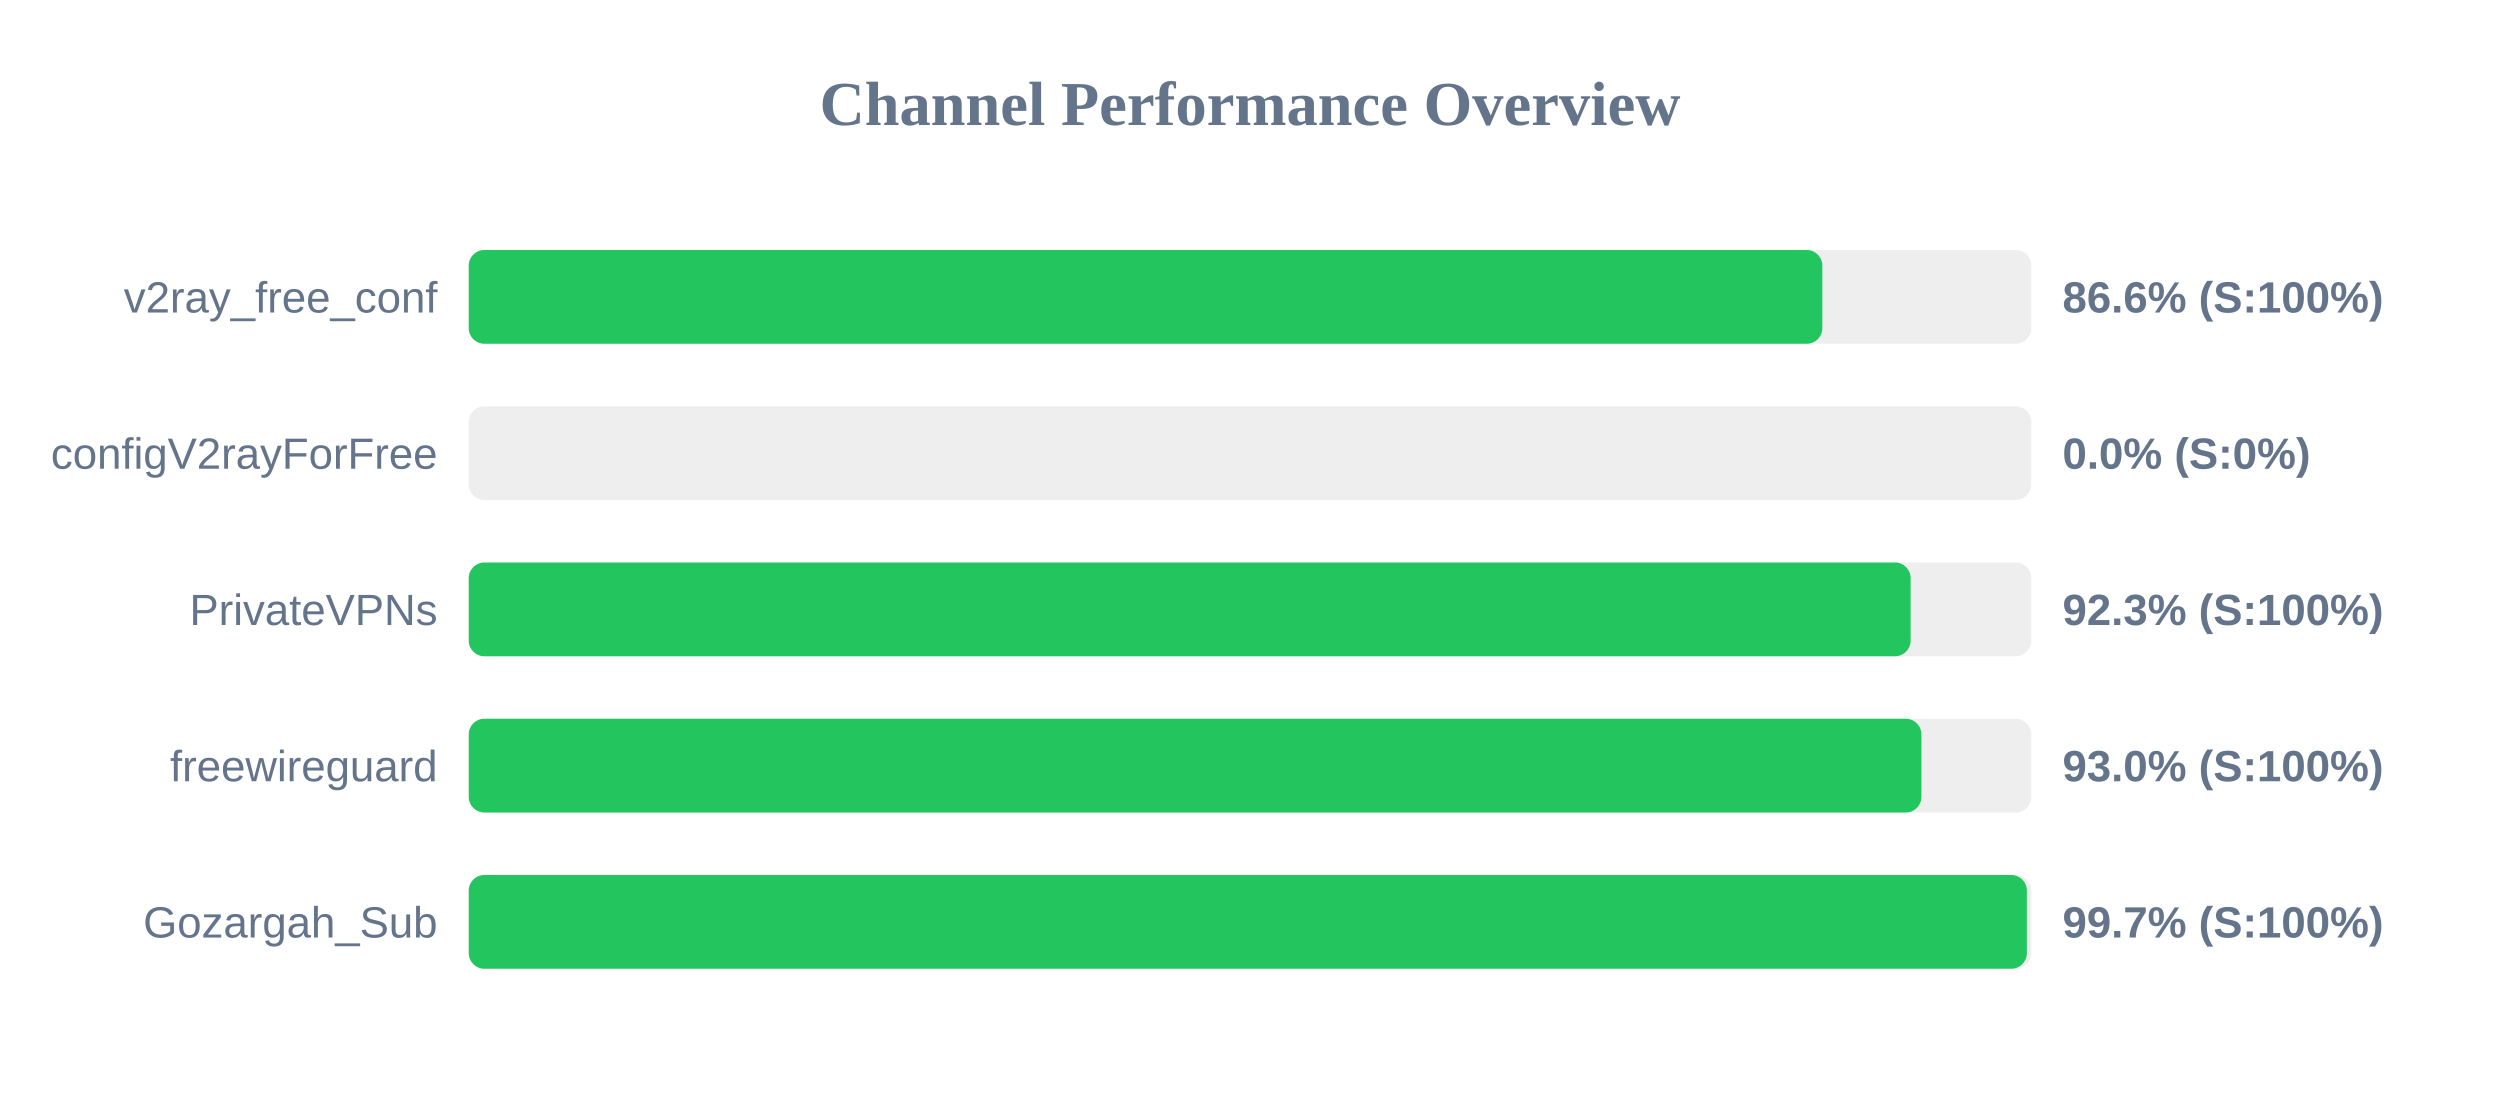
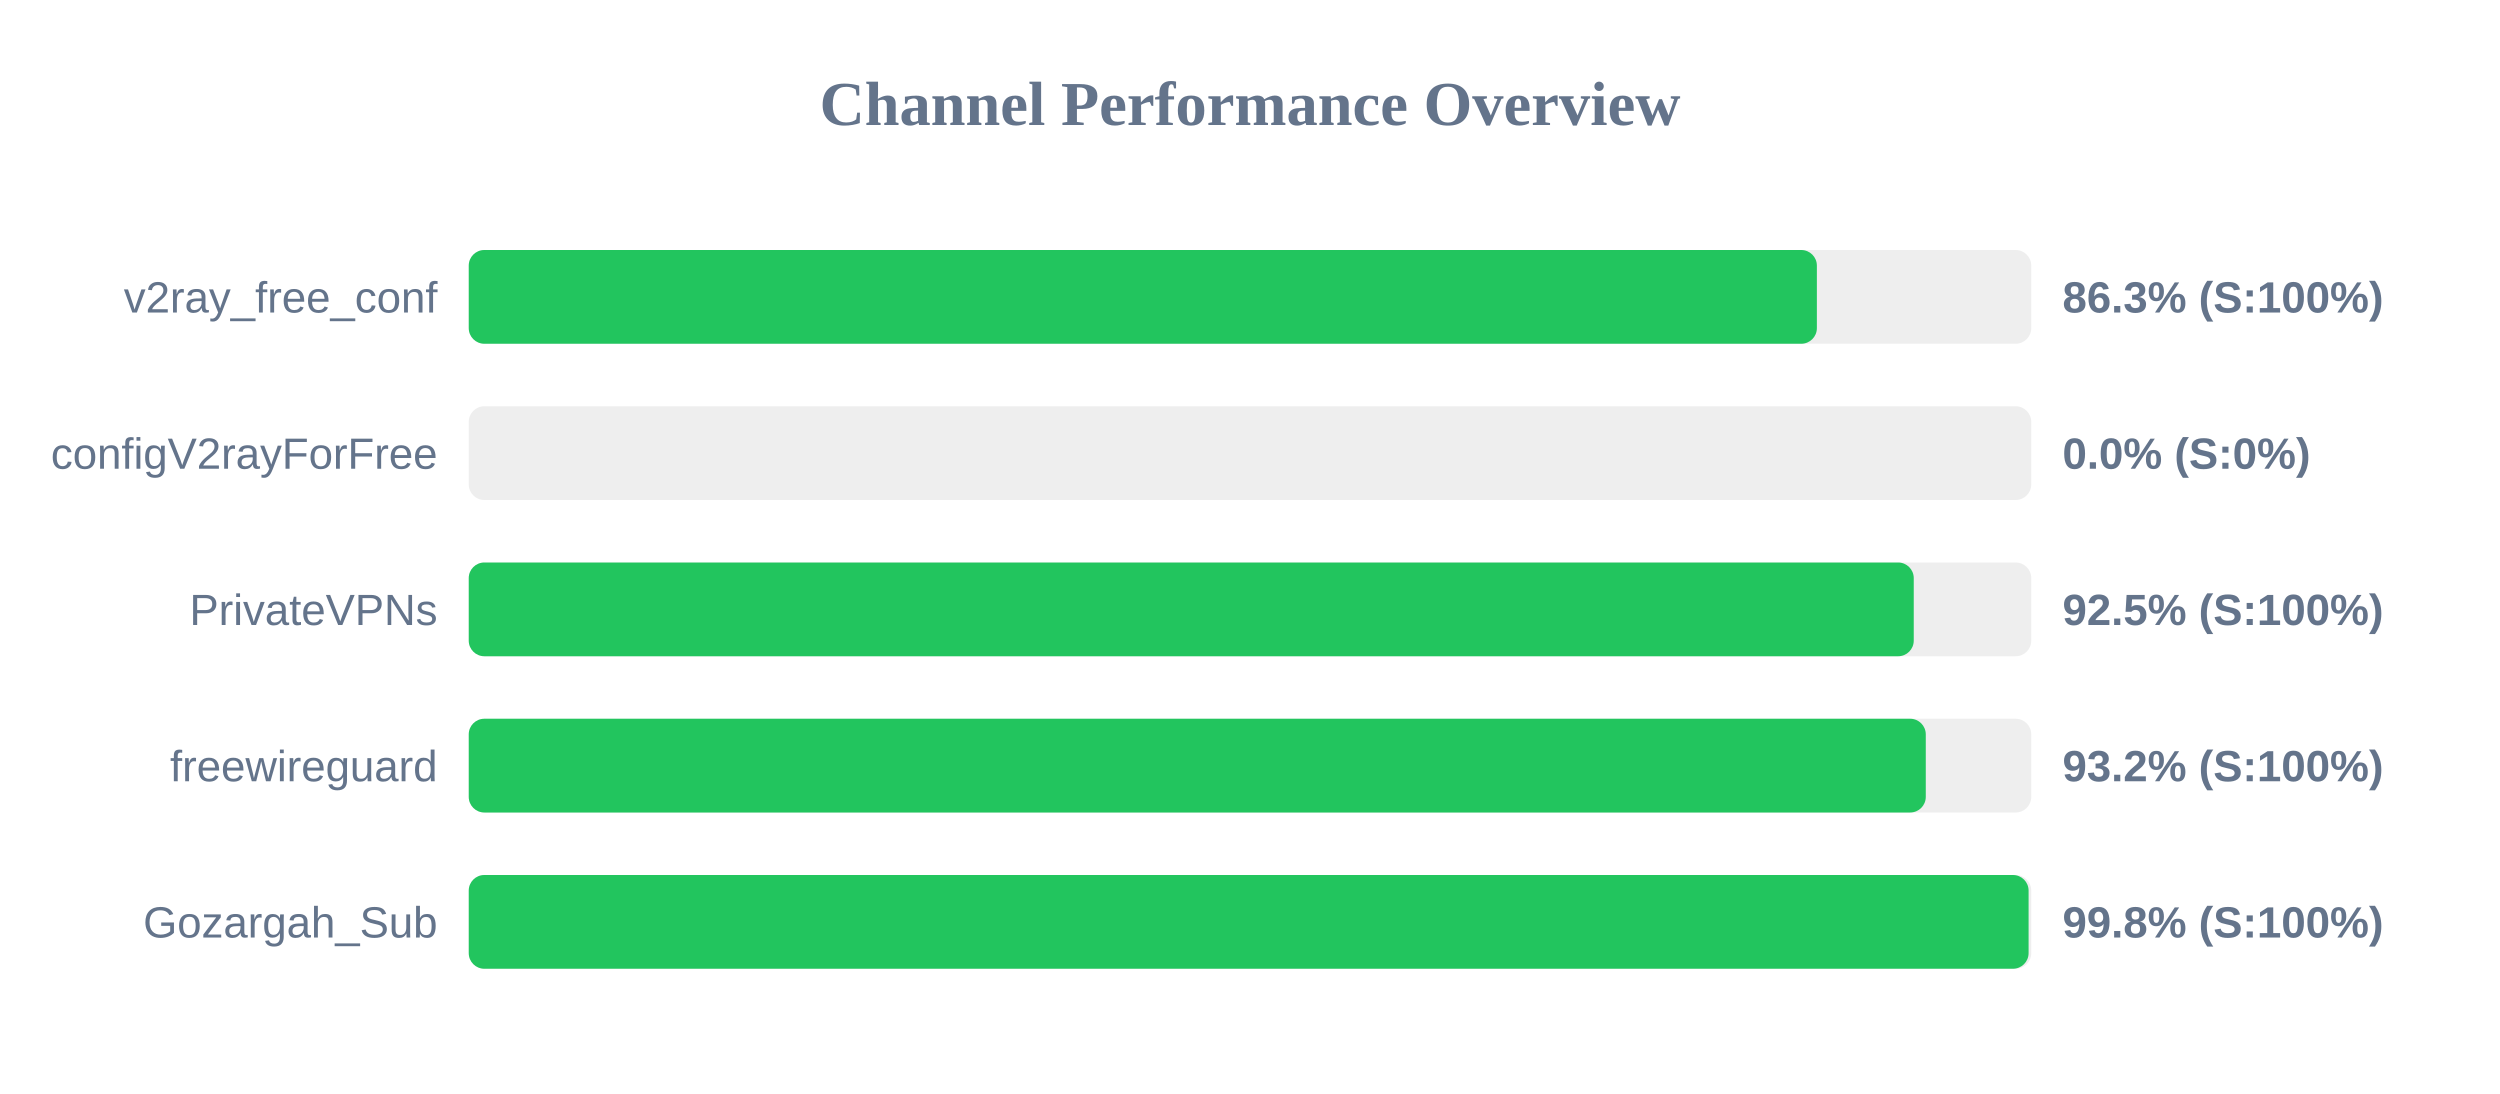
<svg xmlns="http://www.w3.org/2000/svg" width="800" height="350" version="1.1">
  <style>
        .row { font: 14px Arial; fill: #64748b; }
        .score { font: bold 14px Arial; fill: #64748b; }
    </style>
  <text x="400" y="40" text-anchor="middle" font-size="20px" font-weight="bold" fill="#64748b">Channel Performance Overview</text>
  <rect x="150" y="80" width="500" height="30" fill="#eee" rx="5" />
-   <rect x="150" y="80" width="433.15" height="30" fill="#22c55e" rx="5" />
+   <rect x="150" y="80" width="431.4" height="30" fill="#22c55e" rx="5" />
  <text x="140" y="100" text-anchor="end" class="row">v2ray_free_conf</text>
-   <text x="660" y="100" text-anchor="start" class="score">86.6% (S:100%)</text>
+   <text x="660" y="100" text-anchor="start" class="score">86.3% (S:100%)</text>
  <rect x="150" y="130" width="500" height="30" fill="#eee" rx="5" />
  <rect x="150" y="130" width="0.0" height="30" fill="#ef4444" rx="5" />
  <text x="140" y="150" text-anchor="end" class="row">configV2rayForFree</text>
  <text x="660" y="150" text-anchor="start" class="score">0.0% (S:0%)</text>
  <rect x="150" y="180" width="500" height="30" fill="#eee" rx="5" />
-   <rect x="150" y="180" width="461.4" height="30" fill="#22c55e" rx="5" />
+   <rect x="150" y="180" width="462.4" height="30" fill="#22c55e" rx="5" />
  <text x="140" y="200" text-anchor="end" class="row">PrivateVPNs</text>
-   <text x="660" y="200" text-anchor="start" class="score">92.3% (S:100%)</text>
+   <text x="660" y="200" text-anchor="start" class="score">92.5% (S:100%)</text>
  <rect x="150" y="230" width="500" height="30" fill="#eee" rx="5" />
-   <rect x="150" y="230" width="464.85" height="30" fill="#22c55e" rx="5" />
+   <rect x="150" y="230" width="466.25" height="30" fill="#22c55e" rx="5" />
  <text x="140" y="250" text-anchor="end" class="row">freewireguard</text>
-   <text x="660" y="250" text-anchor="start" class="score">93.0% (S:100%)</text>
+   <text x="660" y="250" text-anchor="start" class="score">93.2% (S:100%)</text>
  <rect x="150" y="280" width="500" height="30" fill="#eee" rx="5" />
-   <rect x="150" y="280" width="498.6" height="30" fill="#22c55e" rx="5" />
+   <rect x="150" y="280" width="499.15" height="30" fill="#22c55e" rx="5" />
  <text x="140" y="300" text-anchor="end" class="row">Gozargah_Sub</text>
-   <text x="660" y="300" text-anchor="start" class="score">99.7% (S:100%)</text>
+   <text x="660" y="300" text-anchor="start" class="score">99.8% (S:100%)</text>
</svg>
